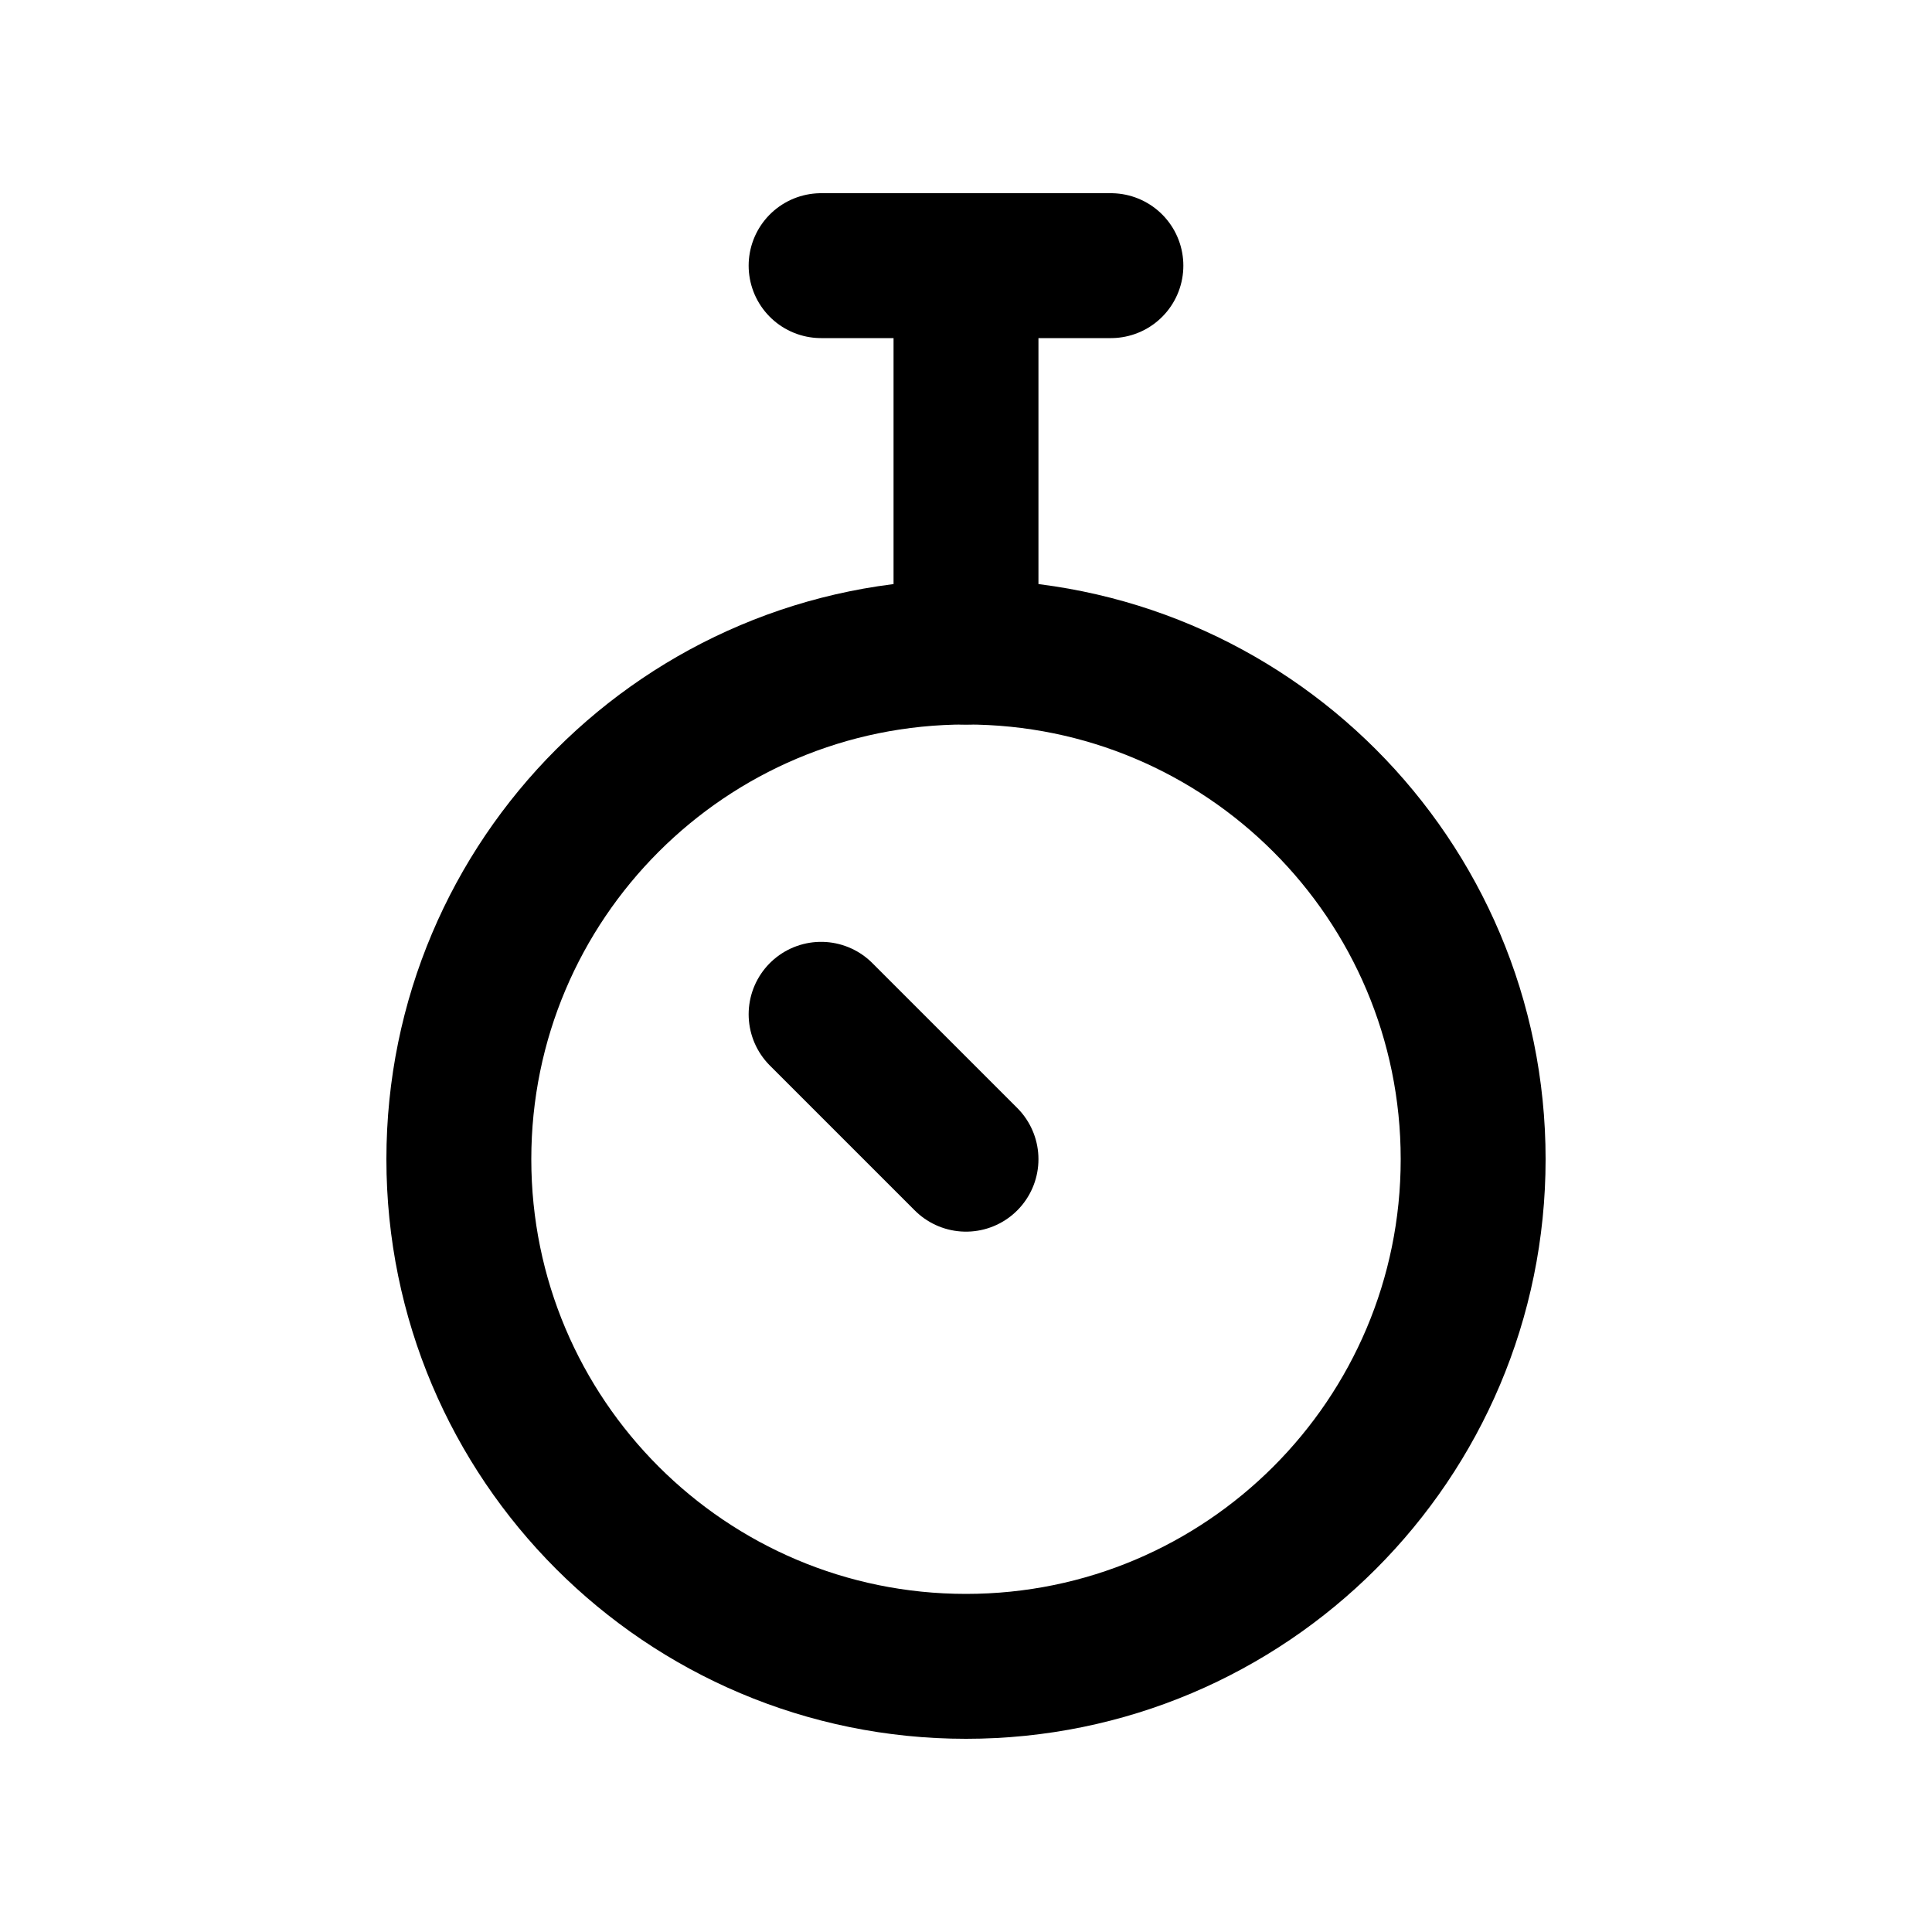
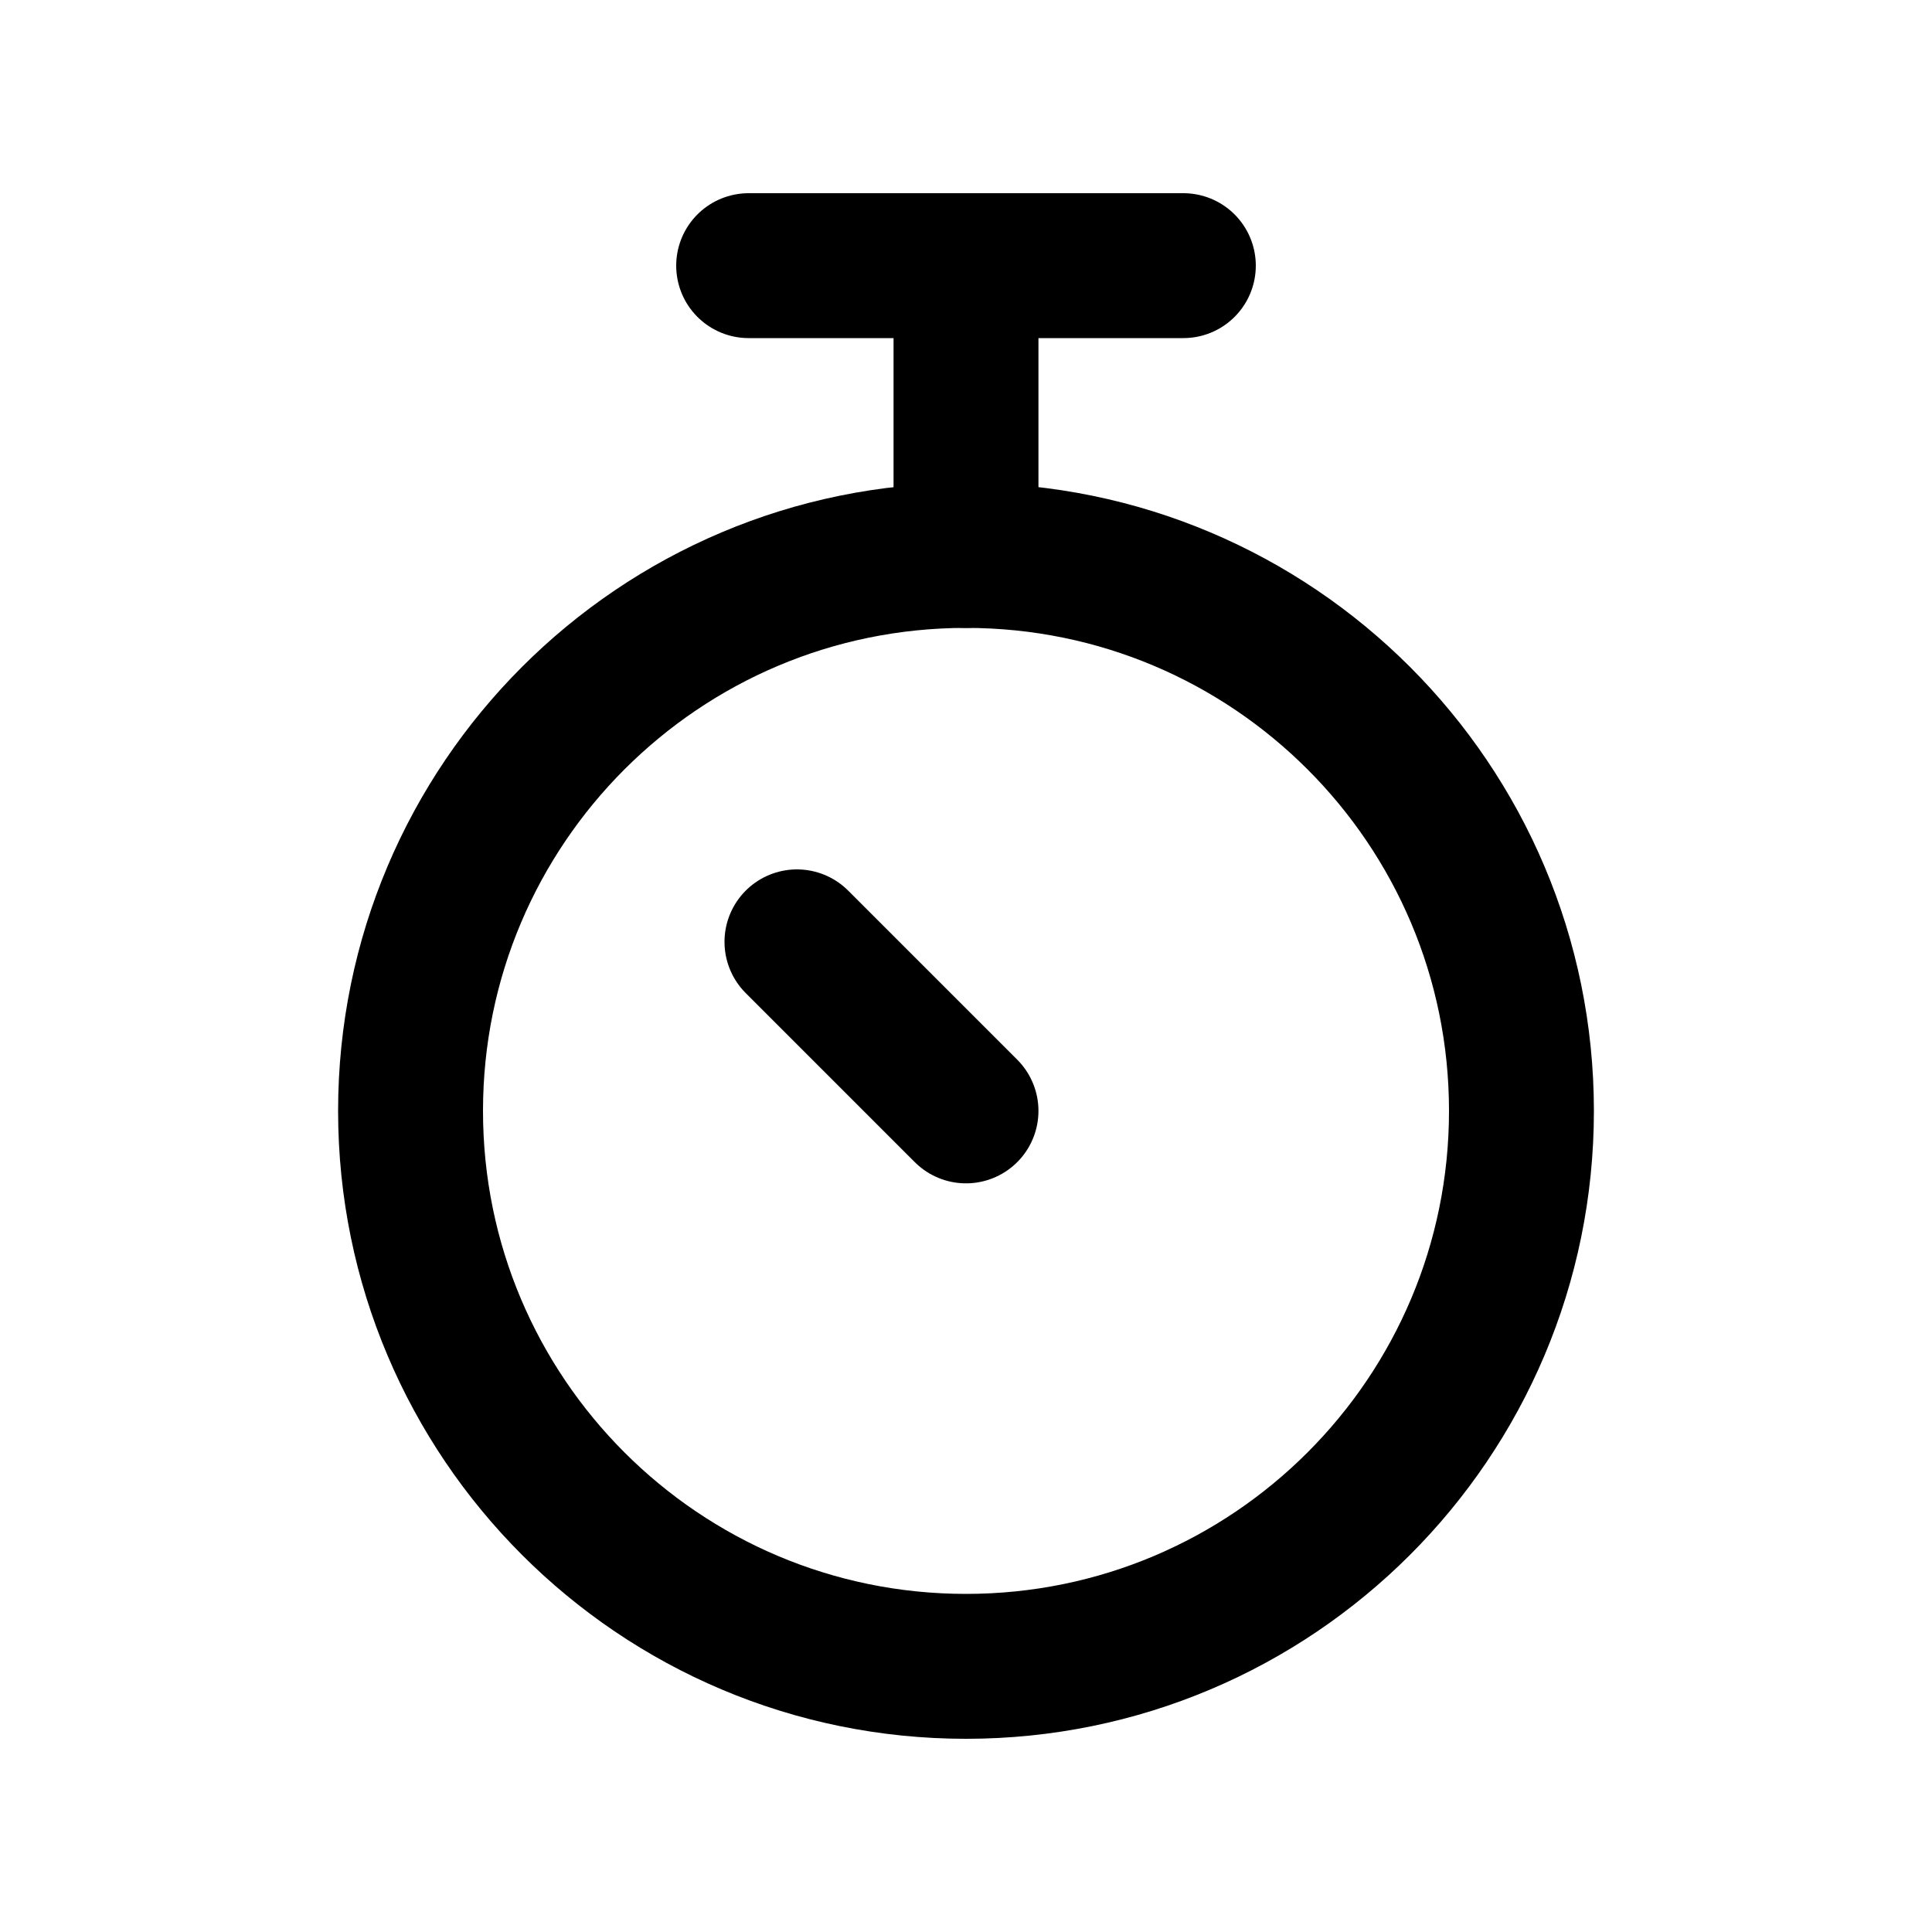
<svg xmlns="http://www.w3.org/2000/svg" viewBox="0 0 20 20" fill="none" stroke="currentColor" stroke-width="1.5" stroke-linecap="round" stroke-linejoin="round">
-   <path d="M4.75 12A5.25 5.25 0 1 0 15.25 12A5.25 5.25 0 1 0 4.75 12Z" />
-   <path d="M8.5 2.75H11.5" />
-   <path d="M10 2.75V6.75" />
-   <path d="M10 12L8.5 10.5" />
+   <path d="M4.25 11.5A5.75 5.75 0 1 0 15.75 11.5A5.75 5.75 0 1 0 4.25 11.5Z" />
+   <path d="M7.75 2.75H12.25" />
+   <path d="M10 2.75V5.75" />
+   <path d="M10 11.5L8.25 9.75" />
</svg>
